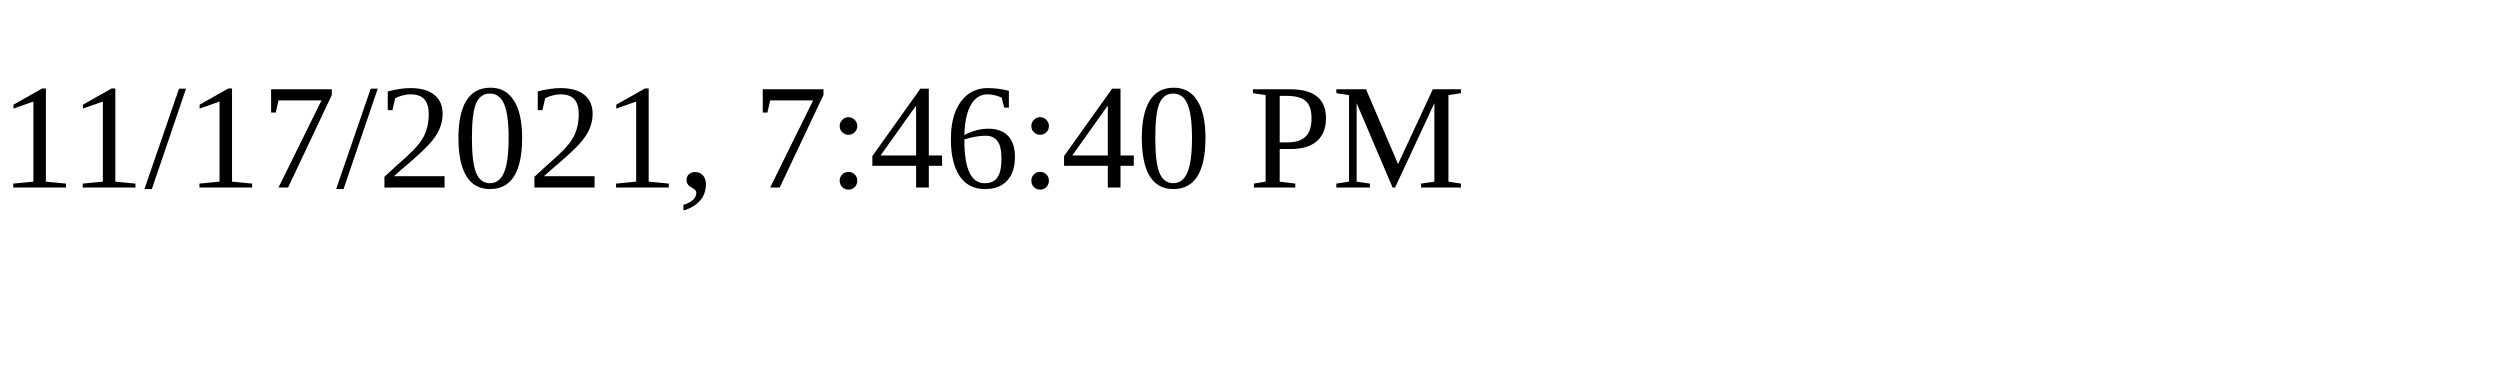
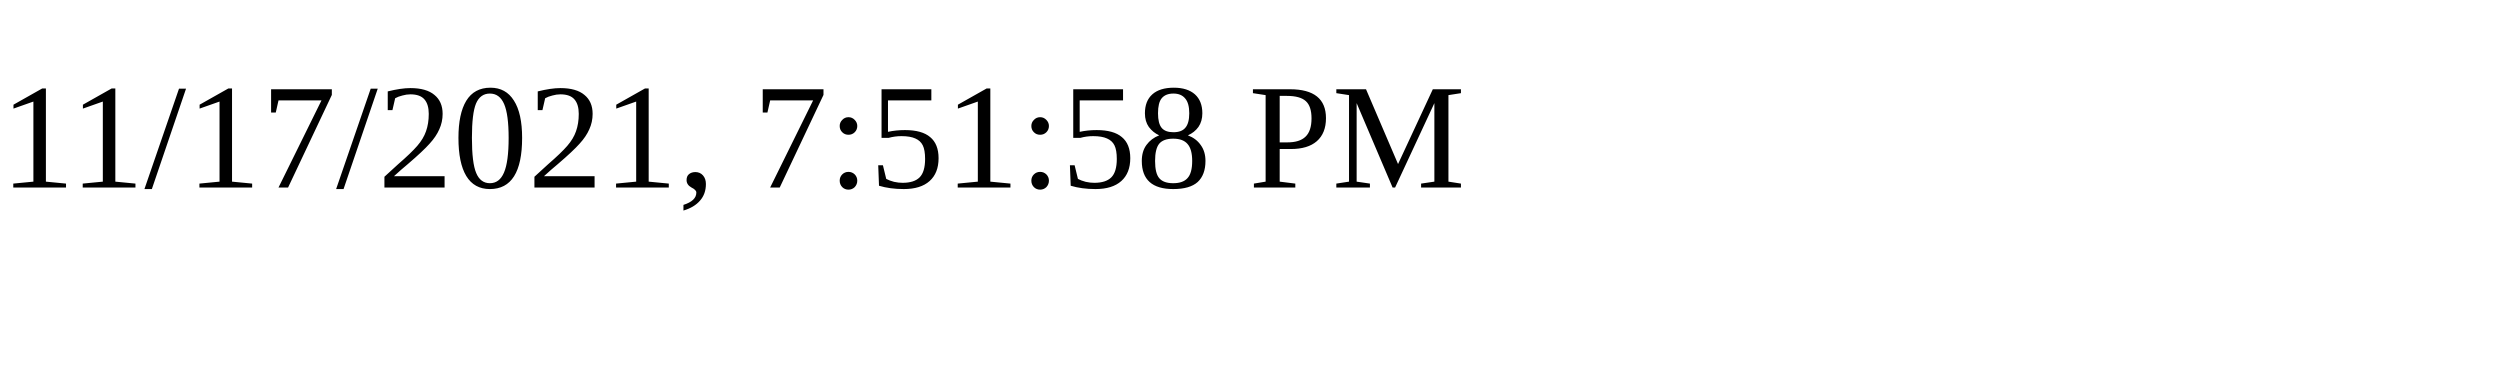
<svg xmlns="http://www.w3.org/2000/svg" height="30" width="200">
-   <text x="0" y="15">11/17/2021, 7:46:40 PM</text>
+   <text x="0" y="15">11/17/2021, 7:51:58 PM</text>
</svg>
